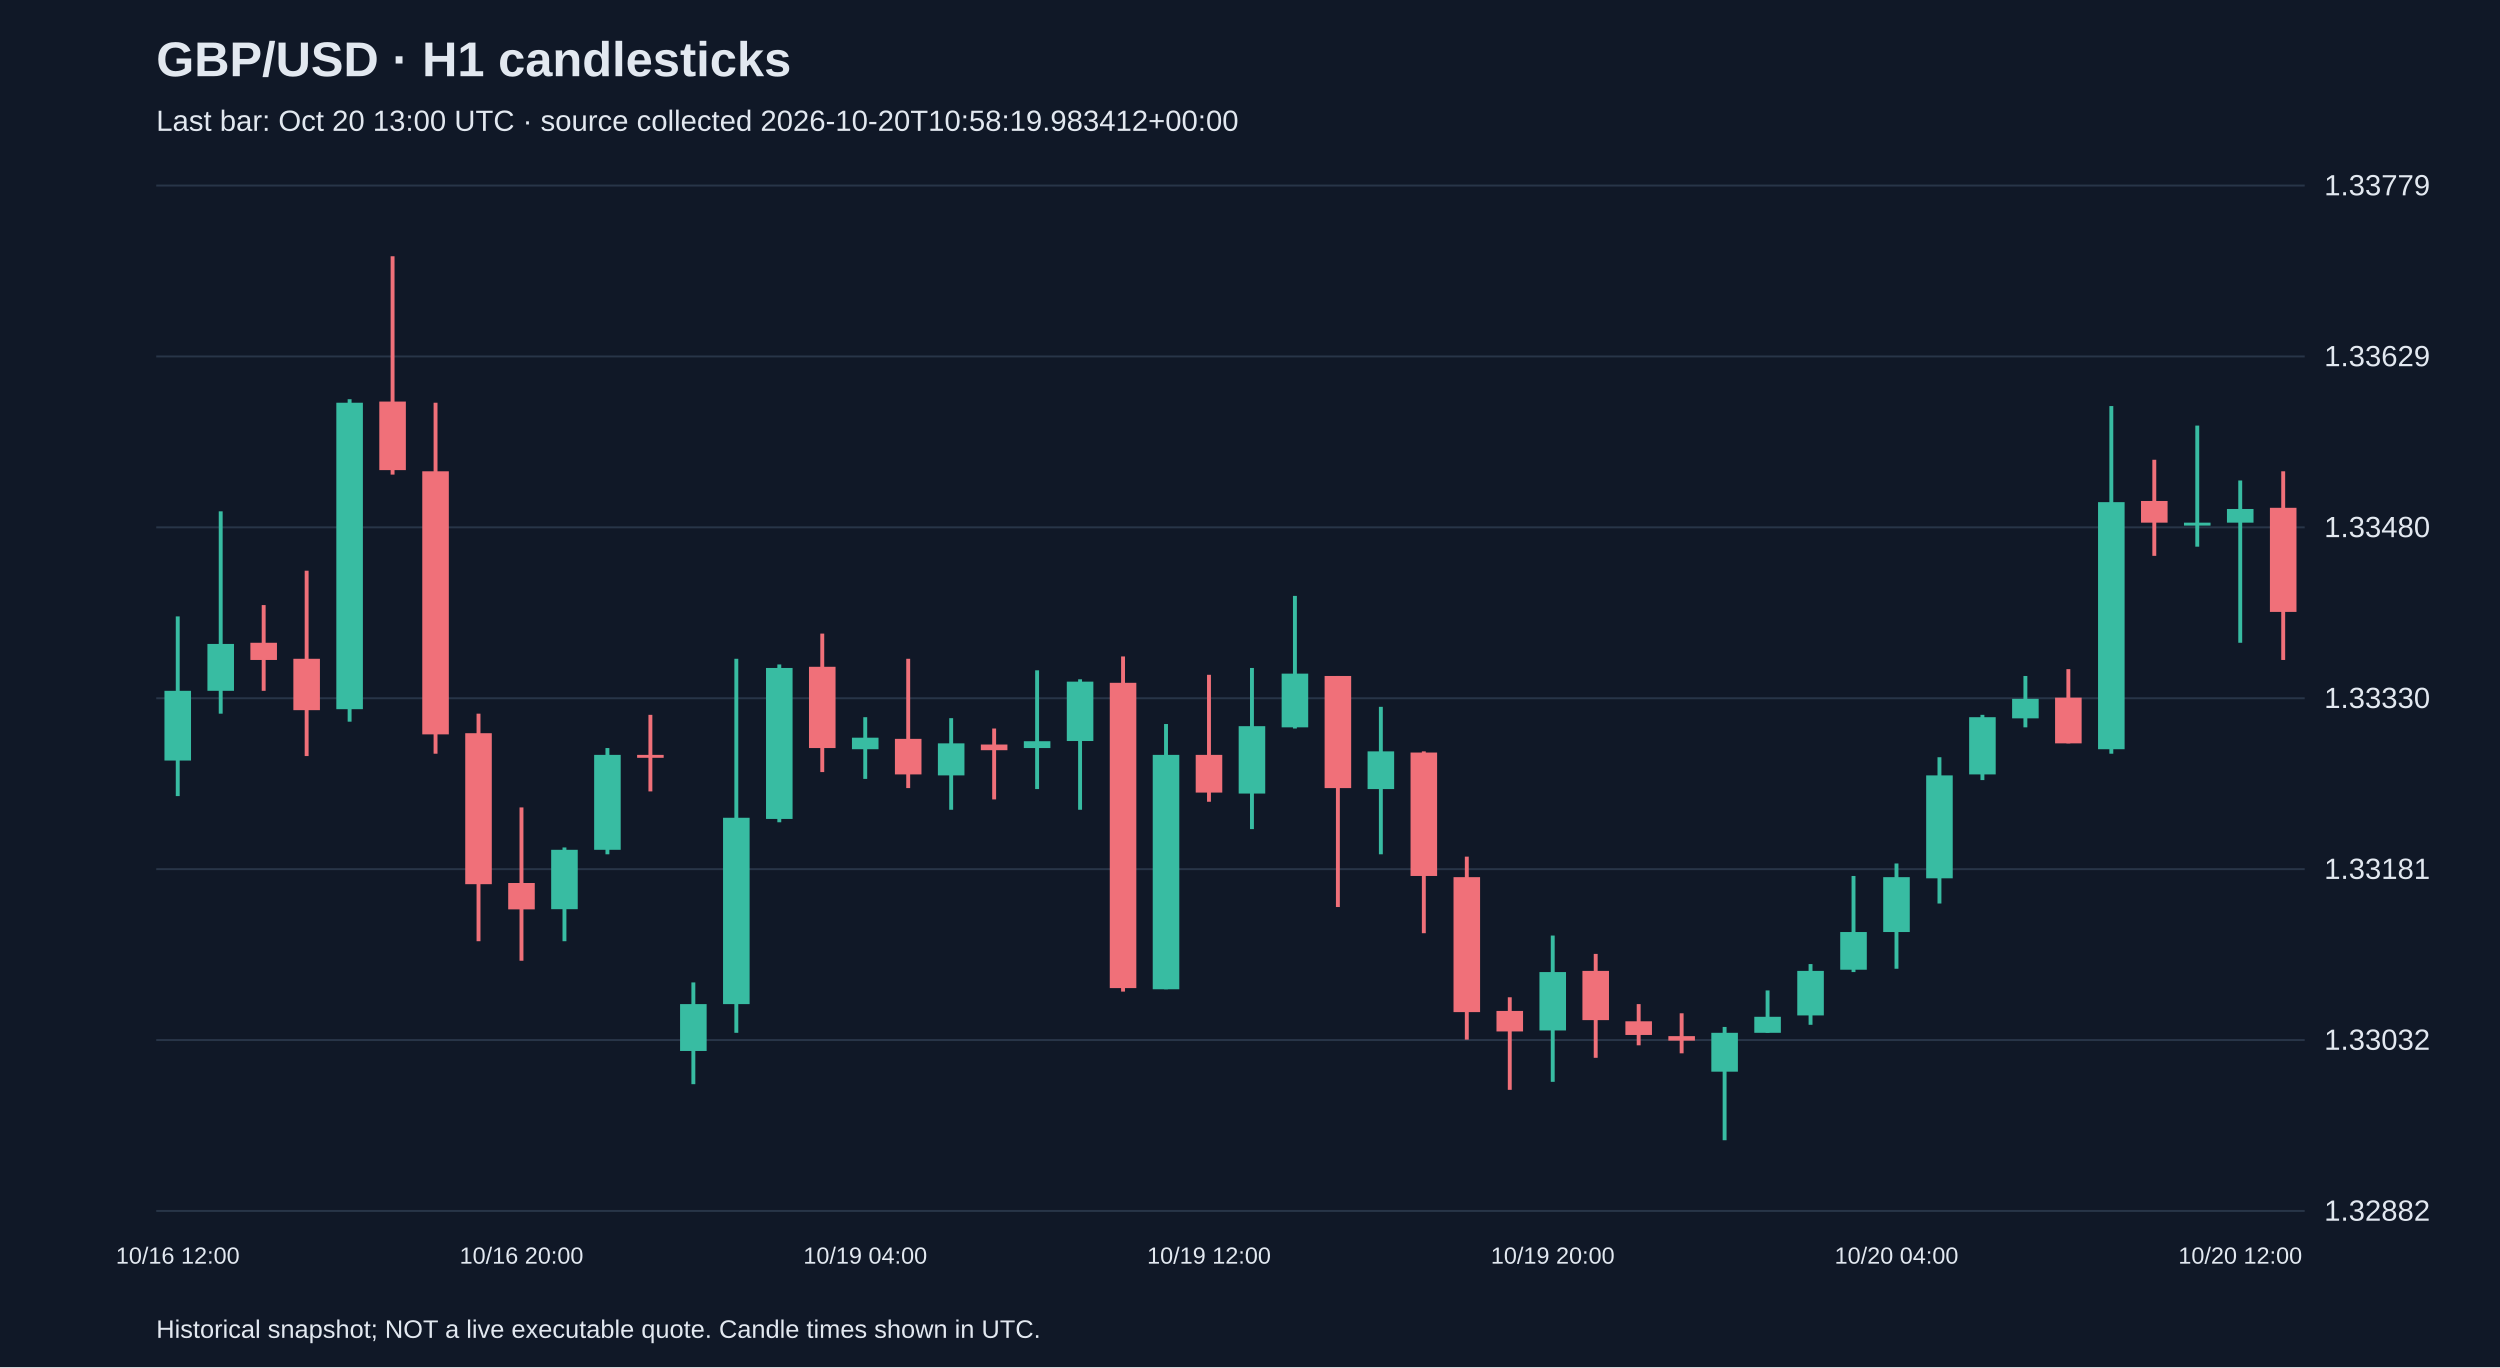
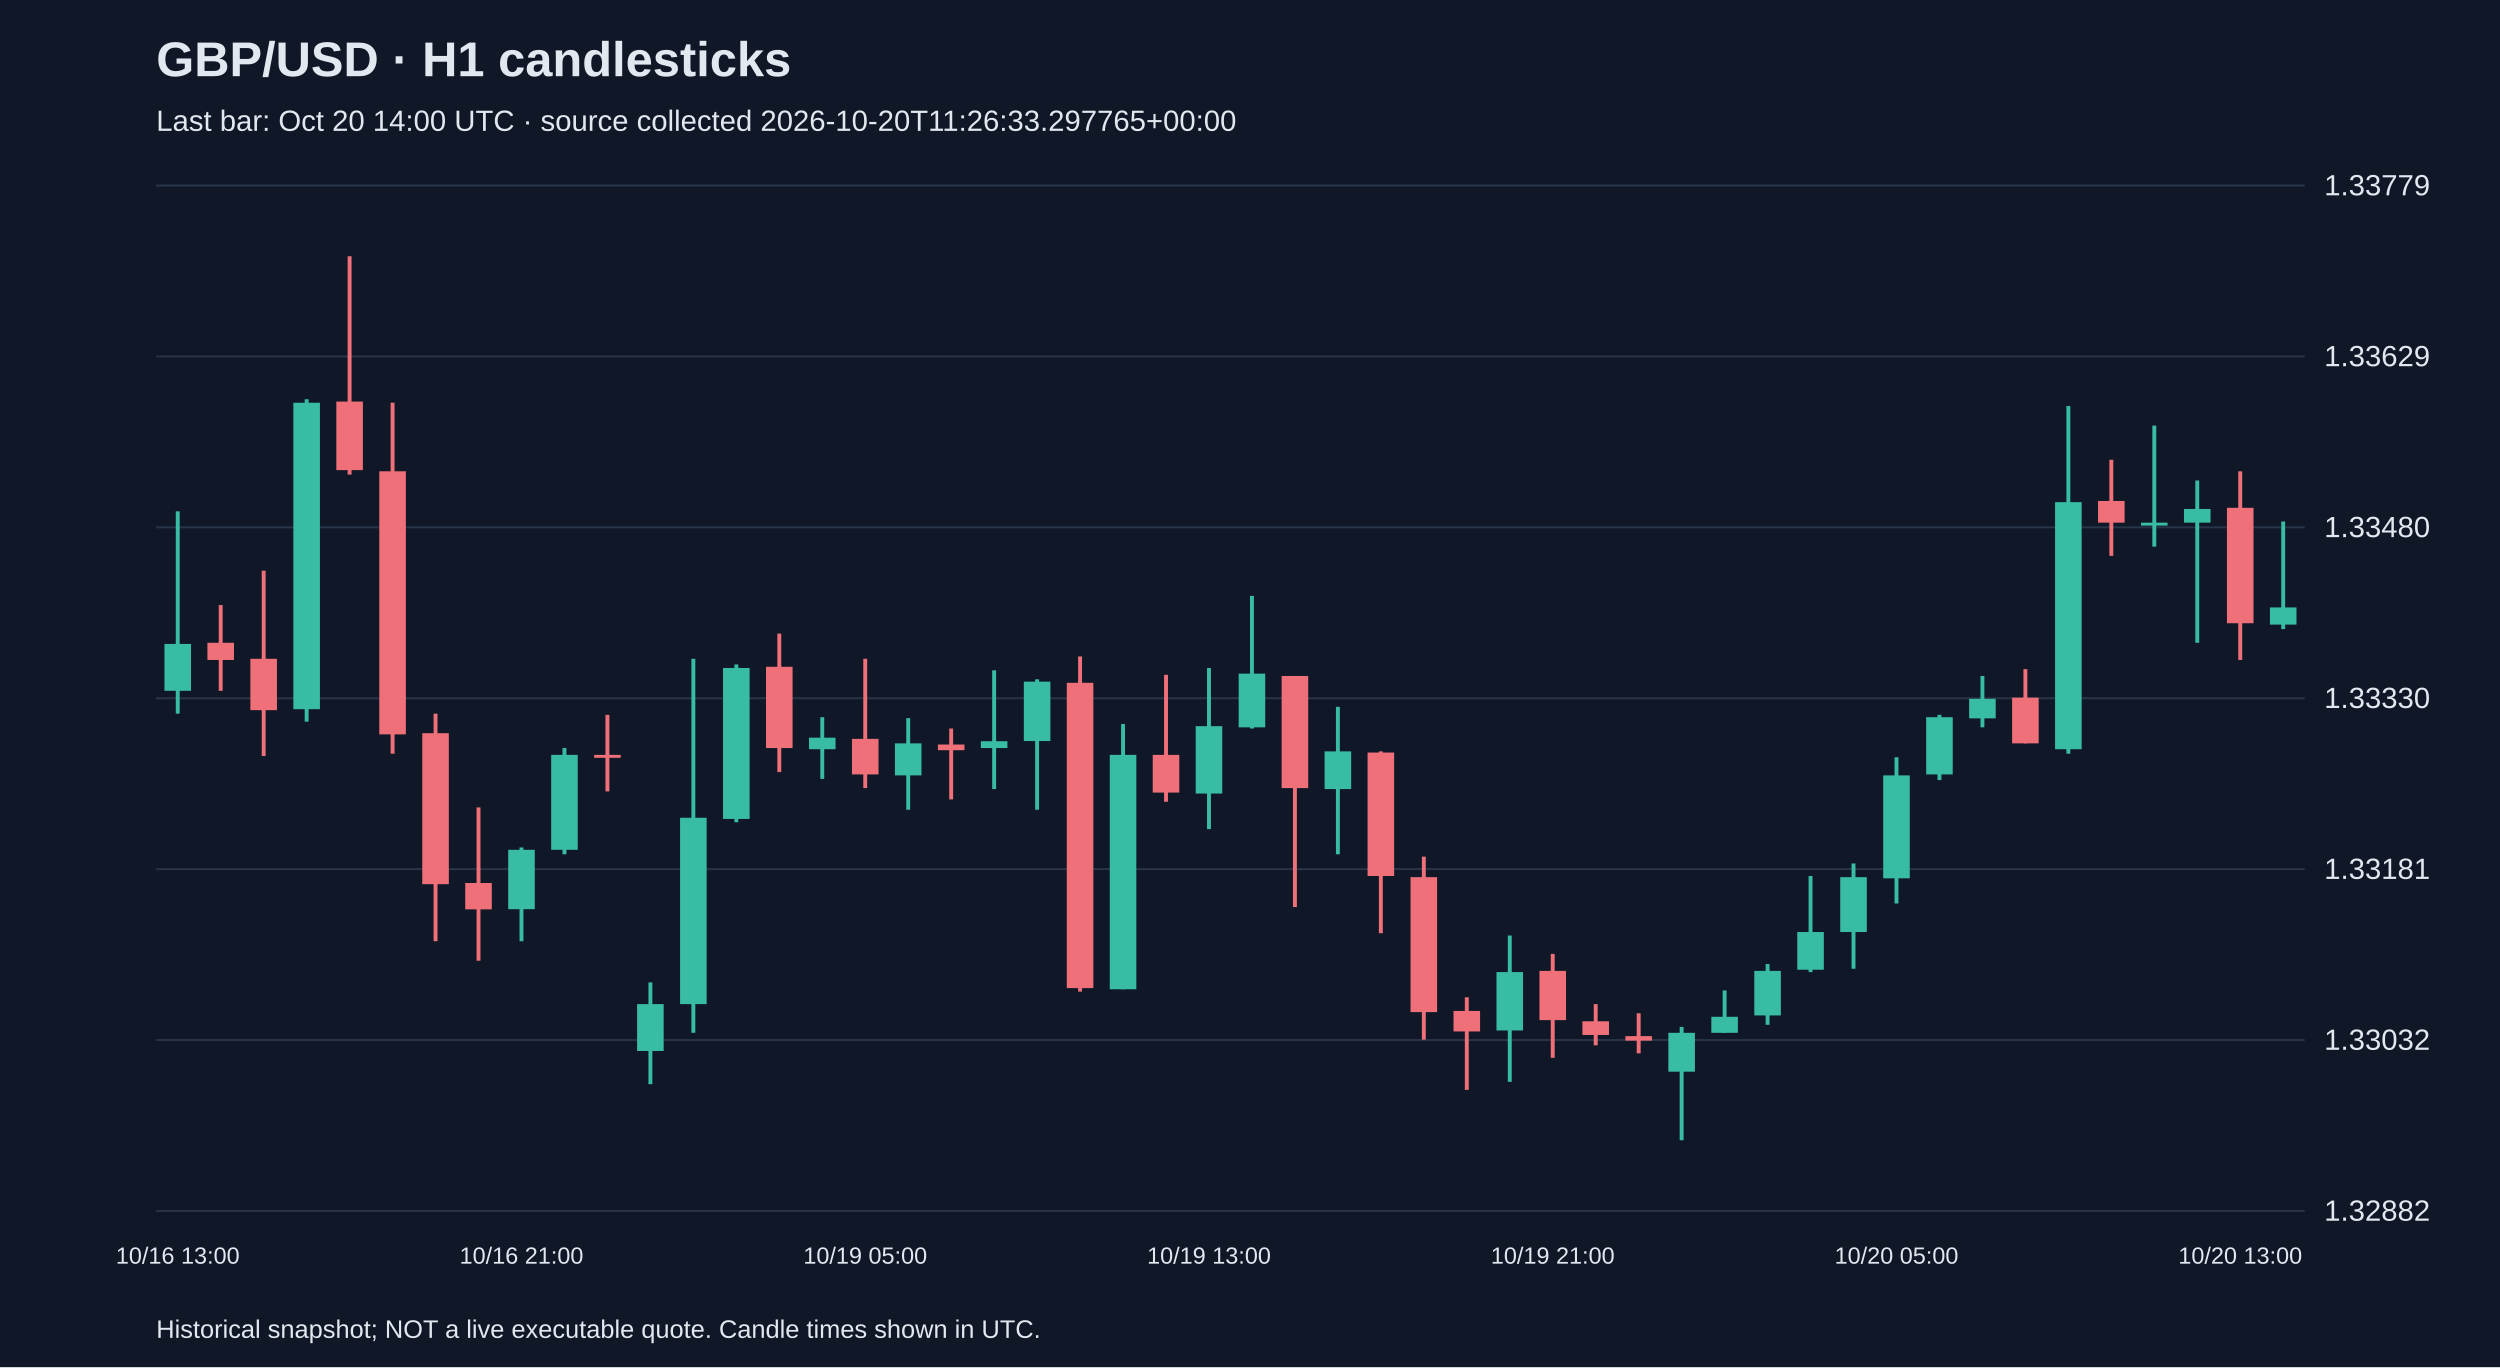
<svg xmlns="http://www.w3.org/2000/svg" viewBox="0 0 1280 700">
  <rect width="100%" height="100%" fill="#101827" />
  <style>text{font-family:Arial,sans-serif;fill:#e2e8f0}</style>
  <text x="80" y="39" font-size="25" font-weight="bold">GBP/USD · H1 candlesticks</text>
-   <text x="80" y="67" font-size="15" fill="#a6b1c5">Last bar: Oct 20 13:00 UTC · source collected 2026-10-20T10:58:19.983412+00:00</text>
+   <text x="80" y="67" font-size="15" fill="#a6b1c5">Last bar: Oct 20 14:00 UTC · source collected 2026-10-20T11:26:33.297765+00:00</text>
  <line x1="80" y1="620.0" x2="1180" y2="620.0" stroke="#283548" />
  <text x="1190" y="625.0" font-size="15">1.32882</text>
  <line x1="80" y1="532.5" x2="1180" y2="532.5" stroke="#283548" />
  <text x="1190" y="537.5" font-size="15">1.33032</text>
  <line x1="80" y1="445.0" x2="1180" y2="445.0" stroke="#283548" />
  <text x="1190" y="450.0" font-size="15">1.33181</text>
  <line x1="80" y1="357.5" x2="1180" y2="357.5" stroke="#283548" />
  <text x="1190" y="362.5" font-size="15">1.33330</text>
  <line x1="80" y1="270.0" x2="1180" y2="270.0" stroke="#283548" />
  <text x="1190" y="275.0" font-size="15">1.33480</text>
  <line x1="80" y1="182.5" x2="1180" y2="182.5" stroke="#283548" />
  <text x="1190" y="187.5" font-size="15">1.33629</text>
  <line x1="80" y1="95.0" x2="1180" y2="95.0" stroke="#283548" />
  <text x="1190" y="100.0" font-size="15">1.33779</text>
-   <line x1="91.0" y1="315.6" x2="91.0" y2="407.6" stroke="#38bca2" stroke-width="2" />
-   <rect x="84.2" y="353.7" width="13.6" height="35.7" fill="#38bca2" />
-   <text x="91.0" y="647" text-anchor="middle" font-size="12">10/16 12:00</text>
-   <line x1="113.0" y1="261.8" x2="113.0" y2="365.4" stroke="#38bca2" stroke-width="2" />
-   <rect x="106.2" y="329.7" width="13.6" height="24.0" fill="#38bca2" />
-   <line x1="135.0" y1="309.8" x2="135.0" y2="353.7" stroke="#f07079" stroke-width="2" />
-   <rect x="128.2" y="329.1" width="13.6" height="8.8" fill="#f07079" />
-   <line x1="157.0" y1="292.2" x2="157.0" y2="387.1" stroke="#f07079" stroke-width="2" />
-   <rect x="150.2" y="337.3" width="13.6" height="26.3" fill="#f07079" />
-   <line x1="179.0" y1="204.4" x2="179.0" y2="369.5" stroke="#38bca2" stroke-width="2" />
-   <rect x="172.2" y="206.2" width="13.6" height="156.9" fill="#38bca2" />
-   <line x1="201.0" y1="131.2" x2="201.0" y2="243.0" stroke="#f07079" stroke-width="2" />
-   <rect x="194.2" y="205.6" width="13.6" height="35.1" fill="#f07079" />
-   <line x1="223.0" y1="206.2" x2="223.0" y2="385.9" stroke="#f07079" stroke-width="2" />
-   <rect x="216.2" y="241.3" width="13.6" height="134.7" fill="#f07079" />
-   <line x1="245.0" y1="365.4" x2="245.0" y2="481.9" stroke="#f07079" stroke-width="2" />
-   <rect x="238.2" y="375.4" width="13.6" height="77.3" fill="#f07079" />
-   <line x1="267.0" y1="413.4" x2="267.0" y2="491.9" stroke="#f07079" stroke-width="2" />
-   <rect x="260.2" y="452.1" width="13.6" height="13.5" fill="#f07079" />
-   <text x="267.0" y="647" text-anchor="middle" font-size="12">10/16 20:00</text>
-   <line x1="289.0" y1="433.9" x2="289.0" y2="481.9" stroke="#38bca2" stroke-width="2" />
-   <rect x="282.2" y="435.1" width="13.6" height="30.4" fill="#38bca2" />
-   <line x1="311.0" y1="383.0" x2="311.0" y2="437.4" stroke="#38bca2" stroke-width="2" />
-   <rect x="304.2" y="386.5" width="13.6" height="48.6" fill="#38bca2" />
-   <line x1="333.0" y1="366.0" x2="333.0" y2="405.2" stroke="#f07079" stroke-width="2" />
-   <rect x="326.2" y="386.5" width="13.6" height="1.5" fill="#f07079" />
-   <line x1="355.0" y1="503.0" x2="355.0" y2="555.1" stroke="#38bca2" stroke-width="2" />
-   <rect x="348.2" y="514.1" width="13.6" height="24.0" fill="#38bca2" />
-   <line x1="377.0" y1="337.3" x2="377.0" y2="528.8" stroke="#38bca2" stroke-width="2" />
-   <rect x="370.2" y="418.7" width="13.6" height="95.4" fill="#38bca2" />
-   <line x1="399.0" y1="340.2" x2="399.0" y2="421.0" stroke="#38bca2" stroke-width="2" />
-   <rect x="392.2" y="342.0" width="13.6" height="77.3" fill="#38bca2" />
-   <line x1="421.0" y1="324.4" x2="421.0" y2="395.3" stroke="#f07079" stroke-width="2" />
-   <rect x="414.2" y="341.4" width="13.6" height="41.6" fill="#f07079" />
-   <line x1="443.0" y1="367.2" x2="443.0" y2="398.8" stroke="#38bca2" stroke-width="2" />
-   <rect x="436.2" y="377.7" width="13.6" height="5.9" fill="#38bca2" />
-   <text x="443.0" y="647" text-anchor="middle" font-size="12">10/19 04:00</text>
-   <line x1="465.0" y1="337.3" x2="465.0" y2="403.5" stroke="#f07079" stroke-width="2" />
-   <rect x="458.2" y="378.3" width="13.6" height="18.2" fill="#f07079" />
-   <line x1="487.0" y1="367.7" x2="487.0" y2="414.6" stroke="#38bca2" stroke-width="2" />
-   <rect x="480.2" y="380.6" width="13.6" height="16.4" fill="#38bca2" />
-   <line x1="509.0" y1="373.0" x2="509.0" y2="409.3" stroke="#f07079" stroke-width="2" />
-   <rect x="502.2" y="381.2" width="13.6" height="2.9" fill="#f07079" />
-   <line x1="531.0" y1="343.2" x2="531.0" y2="404.0" stroke="#38bca2" stroke-width="2" />
-   <rect x="524.2" y="379.5" width="13.6" height="3.5" fill="#38bca2" />
-   <line x1="553.0" y1="347.8" x2="553.0" y2="414.6" stroke="#38bca2" stroke-width="2" />
-   <rect x="546.2" y="349.0" width="13.6" height="30.4" fill="#38bca2" />
-   <line x1="575.0" y1="336.1" x2="575.0" y2="507.7" stroke="#f07079" stroke-width="2" />
-   <rect x="568.2" y="349.6" width="13.6" height="156.3" fill="#f07079" />
-   <line x1="597.0" y1="370.7" x2="597.0" y2="506.5" stroke="#38bca2" stroke-width="2" />
-   <rect x="590.2" y="386.5" width="13.6" height="120.0" fill="#38bca2" />
-   <line x1="619.0" y1="345.5" x2="619.0" y2="410.5" stroke="#f07079" stroke-width="2" />
-   <rect x="612.2" y="386.5" width="13.6" height="19.3" fill="#f07079" />
-   <text x="619.0" y="647" text-anchor="middle" font-size="12">10/19 12:00</text>
-   <line x1="641.0" y1="342.0" x2="641.0" y2="424.5" stroke="#38bca2" stroke-width="2" />
-   <rect x="634.2" y="371.8" width="13.6" height="34.5" fill="#38bca2" />
-   <line x1="663.0" y1="305.1" x2="663.0" y2="373.0" stroke="#38bca2" stroke-width="2" />
-   <rect x="656.2" y="344.9" width="13.6" height="27.5" fill="#38bca2" />
-   <line x1="685.0" y1="346.1" x2="685.0" y2="464.4" stroke="#f07079" stroke-width="2" />
-   <rect x="678.2" y="346.1" width="13.6" height="57.4" fill="#f07079" />
-   <line x1="707.0" y1="361.9" x2="707.0" y2="437.4" stroke="#38bca2" stroke-width="2" />
-   <rect x="700.2" y="384.7" width="13.6" height="19.3" fill="#38bca2" />
-   <line x1="729.0" y1="384.7" x2="729.0" y2="477.8" stroke="#f07079" stroke-width="2" />
-   <rect x="722.2" y="385.3" width="13.6" height="63.2" fill="#f07079" />
-   <line x1="751.0" y1="438.6" x2="751.0" y2="532.3" stroke="#f07079" stroke-width="2" />
-   <rect x="744.2" y="449.1" width="13.6" height="69.1" fill="#f07079" />
-   <line x1="773.0" y1="510.6" x2="773.0" y2="558.0" stroke="#f07079" stroke-width="2" />
-   <rect x="766.2" y="517.6" width="13.6" height="10.5" fill="#f07079" />
-   <line x1="795.0" y1="479.0" x2="795.0" y2="553.9" stroke="#38bca2" stroke-width="2" />
-   <rect x="788.2" y="497.7" width="13.6" height="29.9" fill="#38bca2" />
-   <text x="795.0" y="647" text-anchor="middle" font-size="12">10/19 20:00</text>
-   <line x1="817.0" y1="488.4" x2="817.0" y2="541.6" stroke="#f07079" stroke-width="2" />
-   <rect x="810.2" y="497.1" width="13.6" height="25.2" fill="#f07079" />
-   <line x1="839.0" y1="514.1" x2="839.0" y2="535.2" stroke="#f07079" stroke-width="2" />
-   <rect x="832.2" y="522.9" width="13.6" height="7.0" fill="#f07079" />
-   <line x1="861.0" y1="518.8" x2="861.0" y2="539.3" stroke="#f07079" stroke-width="2" />
-   <rect x="854.2" y="530.5" width="13.6" height="2.3" fill="#f07079" />
-   <line x1="883.0" y1="525.8" x2="883.0" y2="583.8" stroke="#38bca2" stroke-width="2" />
-   <rect x="876.2" y="528.8" width="13.6" height="19.9" fill="#38bca2" />
-   <line x1="905.0" y1="507.1" x2="905.0" y2="528.8" stroke="#38bca2" stroke-width="2" />
-   <rect x="898.2" y="520.6" width="13.6" height="8.2" fill="#38bca2" />
-   <line x1="927.0" y1="493.6" x2="927.0" y2="524.7" stroke="#38bca2" stroke-width="2" />
-   <rect x="920.2" y="497.1" width="13.6" height="22.8" fill="#38bca2" />
-   <line x1="949.0" y1="448.5" x2="949.0" y2="497.7" stroke="#38bca2" stroke-width="2" />
-   <rect x="942.2" y="477.2" width="13.6" height="19.3" fill="#38bca2" />
-   <line x1="971.0" y1="442.1" x2="971.0" y2="496.0" stroke="#38bca2" stroke-width="2" />
-   <rect x="964.2" y="449.1" width="13.6" height="28.1" fill="#38bca2" />
-   <text x="971.0" y="647" text-anchor="middle" font-size="12">10/20 04:00</text>
-   <line x1="993.0" y1="387.7" x2="993.0" y2="462.6" stroke="#38bca2" stroke-width="2" />
-   <rect x="986.2" y="397.0" width="13.6" height="52.7" fill="#38bca2" />
-   <line x1="1015.0" y1="366.0" x2="1015.0" y2="399.4" stroke="#38bca2" stroke-width="2" />
-   <rect x="1008.2" y="367.2" width="13.6" height="29.3" fill="#38bca2" />
-   <line x1="1037.0" y1="346.1" x2="1037.0" y2="372.4" stroke="#38bca2" stroke-width="2" />
-   <rect x="1030.2" y="357.8" width="13.6" height="10.0" fill="#38bca2" />
-   <line x1="1059.0" y1="342.6" x2="1059.0" y2="380.6" stroke="#f07079" stroke-width="2" />
-   <rect x="1052.2" y="357.2" width="13.6" height="23.4" fill="#f07079" />
-   <line x1="1081.0" y1="207.9" x2="1081.0" y2="385.9" stroke="#38bca2" stroke-width="2" />
-   <rect x="1074.2" y="257.1" width="13.6" height="126.5" fill="#38bca2" />
-   <line x1="1103.0" y1="235.4" x2="1103.0" y2="284.6" stroke="#f07079" stroke-width="2" />
-   <rect x="1096.2" y="256.5" width="13.6" height="11.1" fill="#f07079" />
-   <line x1="1125.0" y1="217.9" x2="1125.0" y2="279.9" stroke="#38bca2" stroke-width="2" />
-   <rect x="1118.2" y="267.6" width="13.6" height="1.5" fill="#38bca2" />
-   <line x1="1147.0" y1="246.0" x2="1147.0" y2="329.1" stroke="#38bca2" stroke-width="2" />
-   <rect x="1140.2" y="260.6" width="13.6" height="7.0" fill="#38bca2" />
-   <text x="1147.0" y="647" text-anchor="middle" font-size="12">10/20 12:00</text>
-   <line x1="1169.0" y1="241.3" x2="1169.0" y2="337.9" stroke="#f07079" stroke-width="2" />
-   <rect x="1162.2" y="260.0" width="13.6" height="53.3" fill="#f07079" />
+   <line x1="91.0" y1="261.8" x2="91.0" y2="365.4" stroke="#38bca2" stroke-width="2" />
+   <rect x="84.2" y="329.7" width="13.6" height="24.0" fill="#38bca2" />
+   <text x="91.0" y="647" text-anchor="middle" font-size="12">10/16 13:00</text>
+   <line x1="113.0" y1="309.8" x2="113.0" y2="353.7" stroke="#f07079" stroke-width="2" />
+   <rect x="106.2" y="329.1" width="13.6" height="8.8" fill="#f07079" />
+   <line x1="135.0" y1="292.2" x2="135.0" y2="387.1" stroke="#f07079" stroke-width="2" />
+   <rect x="128.2" y="337.3" width="13.6" height="26.3" fill="#f07079" />
+   <line x1="157.0" y1="204.4" x2="157.0" y2="369.5" stroke="#38bca2" stroke-width="2" />
+   <rect x="150.2" y="206.2" width="13.6" height="156.9" fill="#38bca2" />
+   <line x1="179.0" y1="131.2" x2="179.0" y2="243.0" stroke="#f07079" stroke-width="2" />
+   <rect x="172.2" y="205.6" width="13.6" height="35.1" fill="#f07079" />
+   <line x1="201.0" y1="206.2" x2="201.0" y2="385.9" stroke="#f07079" stroke-width="2" />
+   <rect x="194.2" y="241.3" width="13.6" height="134.7" fill="#f07079" />
+   <line x1="223.0" y1="365.4" x2="223.0" y2="481.9" stroke="#f07079" stroke-width="2" />
+   <rect x="216.2" y="375.4" width="13.6" height="77.3" fill="#f07079" />
+   <line x1="245.0" y1="413.4" x2="245.0" y2="491.9" stroke="#f07079" stroke-width="2" />
+   <rect x="238.2" y="452.1" width="13.6" height="13.5" fill="#f07079" />
+   <line x1="267.0" y1="433.9" x2="267.0" y2="481.9" stroke="#38bca2" stroke-width="2" />
+   <rect x="260.2" y="435.1" width="13.6" height="30.4" fill="#38bca2" />
+   <text x="267.0" y="647" text-anchor="middle" font-size="12">10/16 21:00</text>
+   <line x1="289.0" y1="383.0" x2="289.0" y2="437.4" stroke="#38bca2" stroke-width="2" />
+   <rect x="282.2" y="386.5" width="13.6" height="48.6" fill="#38bca2" />
+   <line x1="311.0" y1="366.0" x2="311.0" y2="405.2" stroke="#f07079" stroke-width="2" />
+   <rect x="304.2" y="386.5" width="13.6" height="1.5" fill="#f07079" />
+   <line x1="333.0" y1="503.0" x2="333.0" y2="555.1" stroke="#38bca2" stroke-width="2" />
+   <rect x="326.2" y="514.1" width="13.6" height="24.0" fill="#38bca2" />
+   <line x1="355.0" y1="337.3" x2="355.0" y2="528.8" stroke="#38bca2" stroke-width="2" />
+   <rect x="348.2" y="418.7" width="13.6" height="95.4" fill="#38bca2" />
+   <line x1="377.0" y1="340.2" x2="377.0" y2="421.0" stroke="#38bca2" stroke-width="2" />
+   <rect x="370.2" y="342.0" width="13.6" height="77.3" fill="#38bca2" />
+   <line x1="399.0" y1="324.4" x2="399.0" y2="395.3" stroke="#f07079" stroke-width="2" />
+   <rect x="392.2" y="341.4" width="13.6" height="41.6" fill="#f07079" />
+   <line x1="421.0" y1="367.2" x2="421.0" y2="398.8" stroke="#38bca2" stroke-width="2" />
+   <rect x="414.2" y="377.7" width="13.6" height="5.9" fill="#38bca2" />
+   <line x1="443.0" y1="337.3" x2="443.0" y2="403.5" stroke="#f07079" stroke-width="2" />
+   <rect x="436.2" y="378.3" width="13.6" height="18.2" fill="#f07079" />
+   <text x="443.0" y="647" text-anchor="middle" font-size="12">10/19 05:00</text>
+   <line x1="465.0" y1="367.7" x2="465.0" y2="414.6" stroke="#38bca2" stroke-width="2" />
+   <rect x="458.2" y="380.6" width="13.6" height="16.4" fill="#38bca2" />
+   <line x1="487.0" y1="373.0" x2="487.0" y2="409.3" stroke="#f07079" stroke-width="2" />
+   <rect x="480.2" y="381.2" width="13.6" height="2.9" fill="#f07079" />
+   <line x1="509.0" y1="343.2" x2="509.0" y2="404.0" stroke="#38bca2" stroke-width="2" />
+   <rect x="502.2" y="379.5" width="13.6" height="3.5" fill="#38bca2" />
+   <line x1="531.0" y1="347.8" x2="531.0" y2="414.6" stroke="#38bca2" stroke-width="2" />
+   <rect x="524.2" y="349.0" width="13.6" height="30.4" fill="#38bca2" />
+   <line x1="553.0" y1="336.1" x2="553.0" y2="507.7" stroke="#f07079" stroke-width="2" />
+   <rect x="546.2" y="349.6" width="13.6" height="156.3" fill="#f07079" />
+   <line x1="575.0" y1="370.7" x2="575.0" y2="506.5" stroke="#38bca2" stroke-width="2" />
+   <rect x="568.2" y="386.5" width="13.6" height="120.0" fill="#38bca2" />
+   <line x1="597.0" y1="345.5" x2="597.0" y2="410.5" stroke="#f07079" stroke-width="2" />
+   <rect x="590.2" y="386.5" width="13.6" height="19.3" fill="#f07079" />
+   <line x1="619.0" y1="342.0" x2="619.0" y2="424.5" stroke="#38bca2" stroke-width="2" />
+   <rect x="612.2" y="371.8" width="13.6" height="34.5" fill="#38bca2" />
+   <text x="619.0" y="647" text-anchor="middle" font-size="12">10/19 13:00</text>
+   <line x1="641.0" y1="305.1" x2="641.0" y2="373.0" stroke="#38bca2" stroke-width="2" />
+   <rect x="634.2" y="344.9" width="13.6" height="27.5" fill="#38bca2" />
+   <line x1="663.0" y1="346.1" x2="663.0" y2="464.4" stroke="#f07079" stroke-width="2" />
+   <rect x="656.2" y="346.1" width="13.6" height="57.4" fill="#f07079" />
+   <line x1="685.0" y1="361.9" x2="685.0" y2="437.4" stroke="#38bca2" stroke-width="2" />
+   <rect x="678.2" y="384.7" width="13.6" height="19.3" fill="#38bca2" />
+   <line x1="707.0" y1="384.7" x2="707.0" y2="477.8" stroke="#f07079" stroke-width="2" />
+   <rect x="700.2" y="385.3" width="13.6" height="63.2" fill="#f07079" />
+   <line x1="729.0" y1="438.6" x2="729.0" y2="532.3" stroke="#f07079" stroke-width="2" />
+   <rect x="722.2" y="449.1" width="13.6" height="69.1" fill="#f07079" />
+   <line x1="751.0" y1="510.6" x2="751.0" y2="558.0" stroke="#f07079" stroke-width="2" />
+   <rect x="744.2" y="517.6" width="13.6" height="10.5" fill="#f07079" />
+   <line x1="773.0" y1="479.0" x2="773.0" y2="553.9" stroke="#38bca2" stroke-width="2" />
+   <rect x="766.2" y="497.7" width="13.6" height="29.9" fill="#38bca2" />
+   <line x1="795.0" y1="488.4" x2="795.0" y2="541.6" stroke="#f07079" stroke-width="2" />
+   <rect x="788.2" y="497.1" width="13.6" height="25.2" fill="#f07079" />
+   <text x="795.0" y="647" text-anchor="middle" font-size="12">10/19 21:00</text>
+   <line x1="817.0" y1="514.1" x2="817.0" y2="535.2" stroke="#f07079" stroke-width="2" />
+   <rect x="810.2" y="522.9" width="13.6" height="7.0" fill="#f07079" />
+   <line x1="839.0" y1="518.8" x2="839.0" y2="539.3" stroke="#f07079" stroke-width="2" />
+   <rect x="832.2" y="530.5" width="13.6" height="2.3" fill="#f07079" />
+   <line x1="861.0" y1="525.8" x2="861.0" y2="583.8" stroke="#38bca2" stroke-width="2" />
+   <rect x="854.2" y="528.8" width="13.6" height="19.9" fill="#38bca2" />
+   <line x1="883.0" y1="507.1" x2="883.0" y2="528.8" stroke="#38bca2" stroke-width="2" />
+   <rect x="876.2" y="520.6" width="13.6" height="8.2" fill="#38bca2" />
+   <line x1="905.0" y1="493.6" x2="905.0" y2="524.7" stroke="#38bca2" stroke-width="2" />
+   <rect x="898.2" y="497.1" width="13.6" height="22.8" fill="#38bca2" />
+   <line x1="927.0" y1="448.5" x2="927.0" y2="497.7" stroke="#38bca2" stroke-width="2" />
+   <rect x="920.2" y="477.2" width="13.6" height="19.3" fill="#38bca2" />
+   <line x1="949.0" y1="442.1" x2="949.0" y2="496.0" stroke="#38bca2" stroke-width="2" />
+   <rect x="942.2" y="449.1" width="13.6" height="28.1" fill="#38bca2" />
+   <line x1="971.0" y1="387.7" x2="971.0" y2="462.6" stroke="#38bca2" stroke-width="2" />
+   <rect x="964.2" y="397.0" width="13.6" height="52.7" fill="#38bca2" />
+   <text x="971.0" y="647" text-anchor="middle" font-size="12">10/20 05:00</text>
+   <line x1="993.0" y1="366.0" x2="993.0" y2="399.4" stroke="#38bca2" stroke-width="2" />
+   <rect x="986.2" y="367.2" width="13.6" height="29.3" fill="#38bca2" />
+   <line x1="1015.0" y1="346.1" x2="1015.0" y2="372.4" stroke="#38bca2" stroke-width="2" />
+   <rect x="1008.2" y="357.8" width="13.6" height="10.0" fill="#38bca2" />
+   <line x1="1037.0" y1="342.6" x2="1037.0" y2="380.6" stroke="#f07079" stroke-width="2" />
+   <rect x="1030.2" y="357.2" width="13.6" height="23.4" fill="#f07079" />
+   <line x1="1059.0" y1="207.9" x2="1059.0" y2="385.9" stroke="#38bca2" stroke-width="2" />
+   <rect x="1052.2" y="257.1" width="13.6" height="126.5" fill="#38bca2" />
+   <line x1="1081.0" y1="235.4" x2="1081.0" y2="284.6" stroke="#f07079" stroke-width="2" />
+   <rect x="1074.2" y="256.5" width="13.6" height="11.1" fill="#f07079" />
+   <line x1="1103.0" y1="217.9" x2="1103.0" y2="279.9" stroke="#38bca2" stroke-width="2" />
+   <rect x="1096.2" y="267.6" width="13.6" height="1.5" fill="#38bca2" />
+   <line x1="1125.0" y1="246.0" x2="1125.0" y2="329.1" stroke="#38bca2" stroke-width="2" />
+   <rect x="1118.2" y="260.6" width="13.6" height="7.0" fill="#38bca2" />
+   <line x1="1147.0" y1="241.3" x2="1147.0" y2="337.9" stroke="#f07079" stroke-width="2" />
+   <rect x="1140.2" y="260.0" width="13.6" height="59.1" fill="#f07079" />
+   <text x="1147.0" y="647" text-anchor="middle" font-size="12">10/20 13:00</text>
+   <line x1="1169.0" y1="267.0" x2="1169.0" y2="322.1" stroke="#38bca2" stroke-width="2" />
+   <rect x="1162.2" y="311.0" width="13.6" height="8.8" fill="#38bca2" />
  <text x="80" y="685" font-size="13">Historical snapshot; NOT a live executable quote. Candle times shown in UTC.</text>
</svg>
